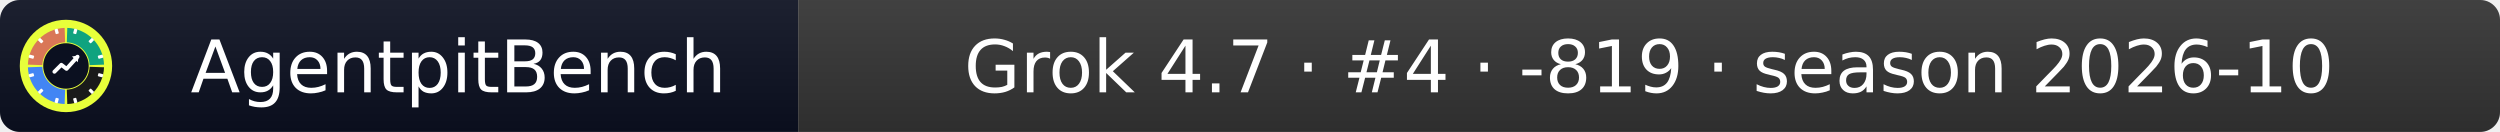
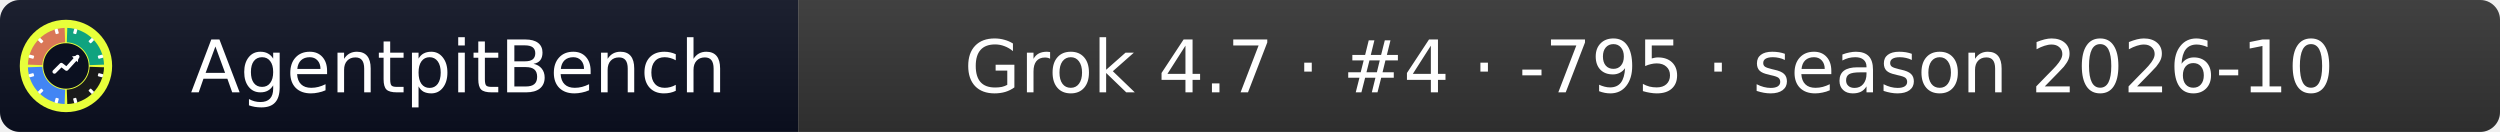
- <svg xmlns="http://www.w3.org/2000/svg" width="379" height="20" role="img" aria-label="AgentpitBench: Grok 4.7 · #4 · -819 · season 2026-10">
+ <svg xmlns="http://www.w3.org/2000/svg" width="379" height="20" role="img" aria-label="AgentpitBench: Grok 4.7 · #4 · -795 · season 2026-10">
  <linearGradient id="s" x2="0" y2="100%">
    <stop offset="0" stop-color="#bbb" stop-opacity=".1" />
    <stop offset="1" stop-opacity=".1" />
  </linearGradient>
  <clipPath id="r">
    <rect width="379" height="20" rx="3" fill="#fff" />
  </clipPath>
  <g clip-path="url(#r)">
    <rect width="121" height="20" fill="#0b1020" />
    <rect x="121" width="258" height="20" fill="#333333" />
    <rect width="379" height="20" fill="url(#s)" />
  </g>
  <g fill="#fff" text-anchor="middle" font-family="Verdana,Geneva,DejaVu Sans,sans-serif" font-size="11">
    <text x="69.5" y="14">AgentpitBench</text>
-     <text x="250.0" y="14">Grok 4.7 · #4 · -819 · season 2026-10</text>
+     <text x="250.0" y="14">Grok 4.7 · #4 · -795 · season 2026-10</text>
  </g>
  <svg x="3" y="3" viewBox="0 0 800 800" width="14" height="14" role="img" aria-label="AgentpitBench">
    <clipPath id="apb-c">
      <circle cx="400" cy="400" r="400" />
    </clipPath>
    <g clip-path="url(#apb-c)">
      <rect width="800" height="800" fill="#E8FF3A" />
      <path d="M195.1,392.8 L70.2,388.5 A330,330 0 0 1 388.5,70.2 L392.8,195.1 A205,205 0 0 0 195.1,392.8 Z" fill="#D97757" />
      <path d="M407.2,195.1 L411.5,70.2 A330,330 0 0 1 729.8,388.5 L604.9,392.8 A205,205 0 0 0 407.2,195.1 Z" fill="#10A37F" />
      <path d="M604.9,407.2 L729.8,411.5 A330,330 0 0 1 411.5,729.8 L407.2,604.9 A205,205 0 0 0 604.9,407.2 Z" fill="#1A1A1A" />
      <path d="M392.8,604.9 L388.5,729.8 A330,330 0 0 1 70.2,411.5 L195.1,407.2 A205,205 0 0 0 392.8,604.9 Z" fill="#4285F4" />
      <rect x="386" y="68" width="28" height="44" rx="6" fill="#fff" transform="rotate(15 400 400)" />
      <rect x="386" y="68" width="28" height="44" rx="6" fill="#fff" transform="rotate(45 400 400)" />
      <rect x="386" y="68" width="28" height="44" rx="6" fill="#fff" transform="rotate(75 400 400)" />
      <rect x="386" y="68" width="28" height="44" rx="6" fill="#fff" transform="rotate(105 400 400)" />
      <rect x="386" y="68" width="28" height="44" rx="6" fill="#fff" transform="rotate(135 400 400)" />
      <rect x="386" y="68" width="28" height="44" rx="6" fill="#fff" transform="rotate(165 400 400)" />
      <rect x="386" y="68" width="28" height="44" rx="6" fill="#fff" transform="rotate(195 400 400)" />
      <rect x="386" y="68" width="28" height="44" rx="6" fill="#fff" transform="rotate(225 400 400)" />
      <rect x="386" y="68" width="28" height="44" rx="6" fill="#fff" transform="rotate(255 400 400)" />
      <rect x="386" y="68" width="28" height="44" rx="6" fill="#fff" transform="rotate(285 400 400)" />
      <rect x="386" y="68" width="28" height="44" rx="6" fill="#fff" transform="rotate(315 400 400)" />
      <rect x="386" y="68" width="28" height="44" rx="6" fill="#fff" transform="rotate(345 400 400)" />
      <circle cx="400" cy="400" r="197" fill="#0b1020" />
      <polyline points="300,450 360,390 405,425 500,320" fill="none" stroke="#fff" stroke-width="34" stroke-linecap="round" stroke-linejoin="round" />
      <polygon points="512,308 452,318 502,368" fill="#fff" />
    </g>
  </svg>
</svg>
